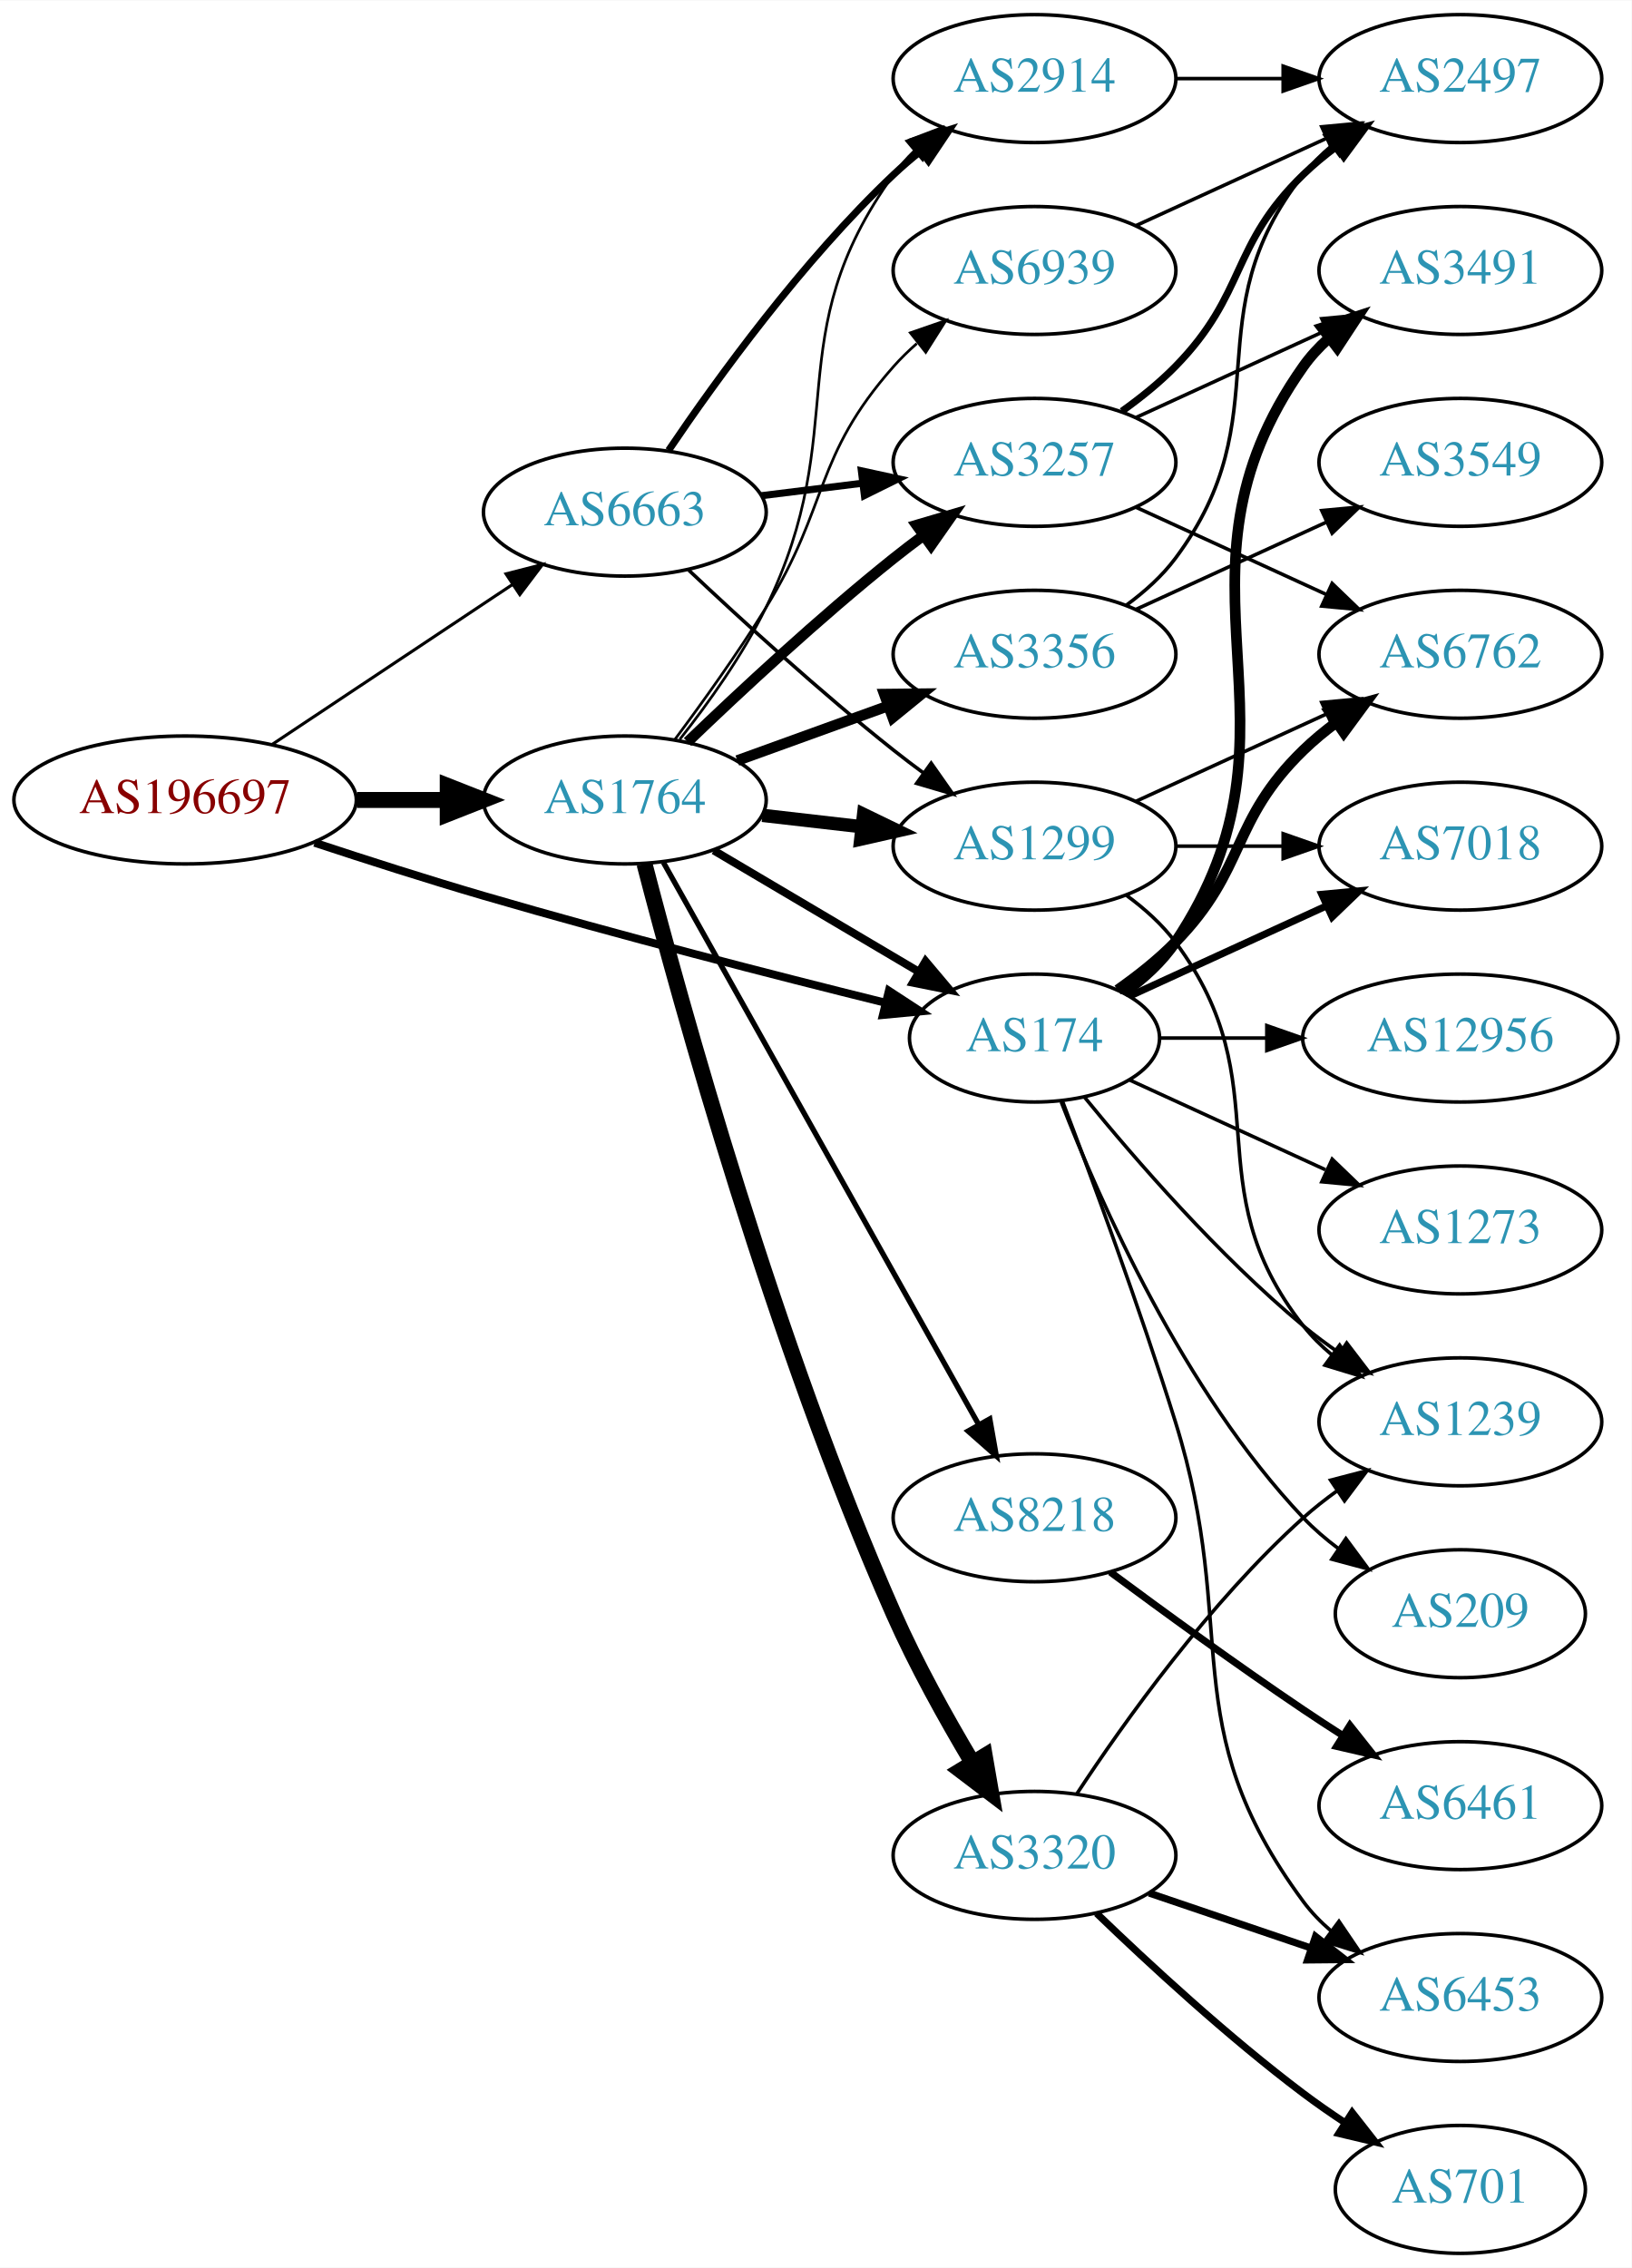
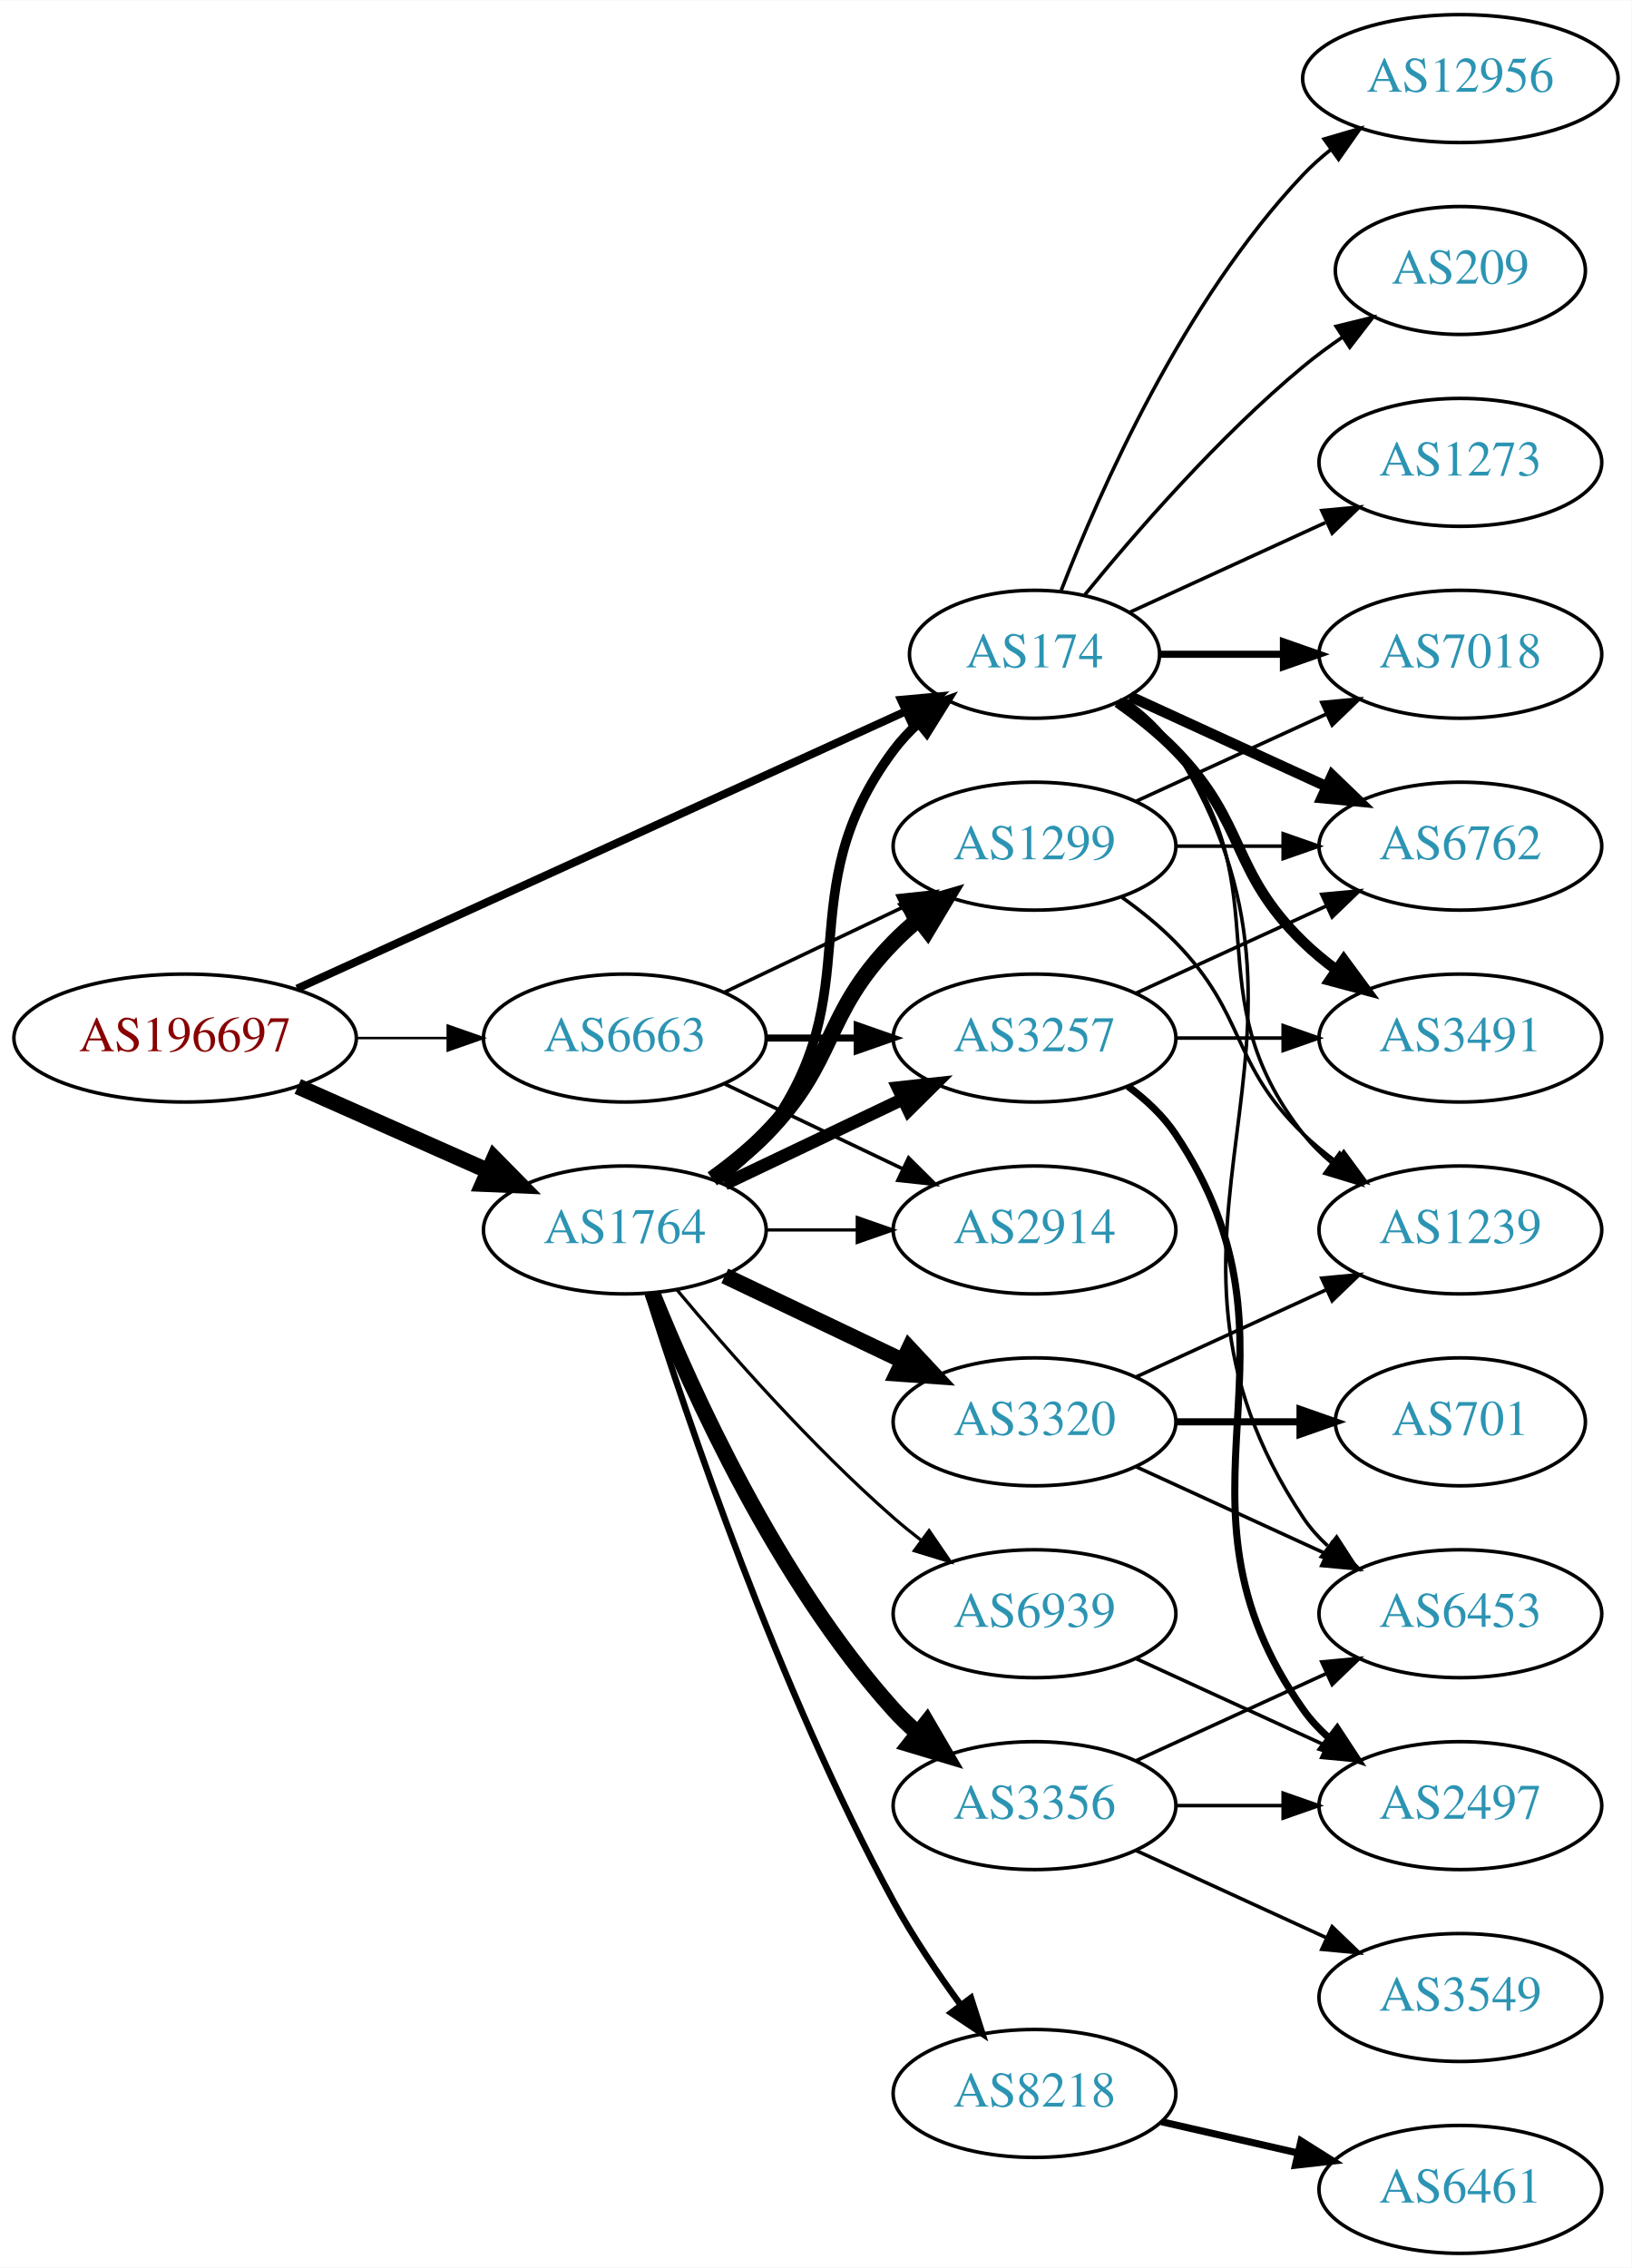
<svg xmlns="http://www.w3.org/2000/svg" xmlns:xlink="http://www.w3.org/1999/xlink" width="459pt" height="638pt" viewBox="0.00 0.00 459.17 638.00">
  <g id="graph0" class="graph" transform="scale(1 1) rotate(0) translate(4 634)">
    <polygon fill="white" stroke="none" points="-4,4 -4,-634 455.17,-634 455.17,4 -4,4" />
    <g id="node1" class="node">
      <g id="a_node1">
        <a xlink:href="/asn/196697" xlink:title="AS196697 ~ Danube Data Center GmbH [AT]">
-           <ellipse fill="#ffffff" stroke="black" cx="48.096" cy="-409" rx="48.192" ry="18" />
-           <text text-anchor="middle" x="48.096" y="-405.3" font-family="Times,serif" font-size="14.00" fill="#880000">AS196697</text>
+           <ellipse fill="#ffffff" stroke="black" cx="48.096" cy="-342" rx="48.192" ry="18" />
+           <text text-anchor="middle" x="48.096" y="-338.3" font-family="Times,serif" font-size="14.00" fill="#880000">AS196697</text>
        </a>
      </g>
    </g>
    <g id="node2" class="node">
      <g id="a_node2">
        <a xlink:href="/asn/174" xlink:title="AS174 ~ Cogent Communications [US]">
-           <ellipse fill="#ffffff" stroke="black" cx="287.131" cy="-342" rx="35.194" ry="18" />
-           <text text-anchor="middle" x="287.131" y="-338.3" font-family="Times,serif" font-size="14.00" fill="#2c94b3">AS174</text>
+           <ellipse fill="#ffffff" stroke="black" cx="287.131" cy="-450" rx="35.194" ry="18" />
+           <text text-anchor="middle" x="287.131" y="-446.3" font-family="Times,serif" font-size="14.00" fill="#2c94b3">AS174</text>
        </a>
      </g>
    </g>
    <g id="edge1" class="edge">
-       <path fill="none" stroke="black" stroke-width="2.25" d="M84.535,-396.967C99.22,-392.116 116.466,-386.593 132.191,-382 170.174,-370.905 213.869,-359.698 244.98,-351.98" />
-       <polygon fill="black" stroke="black" stroke-width="2.25" points="246.152,-355.296 255.022,-349.502 244.474,-348.5 246.152,-355.296" />
+       <path fill="none" stroke="black" stroke-width="2.25" d="M79.599,-355.898C123.491,-375.897 204.28,-412.706 250.74,-433.875" />
+       <polygon fill="black" stroke="black" stroke-width="2.25" points="249.556,-437.182 260.107,-438.143 252.458,-430.812 249.556,-437.182" />
    </g>
    <g id="node3" class="node">
      <g id="a_node3">
        <a xlink:href="/asn/1764" xlink:title="AS1764 ~ NEXTLAYER-AS [AT]">
-           <ellipse fill="#ffffff" stroke="black" cx="171.838" cy="-409" rx="39.794" ry="18" />
-           <text text-anchor="middle" x="171.838" y="-405.3" font-family="Times,serif" font-size="14.00" fill="#2c94b3">AS1764</text>
+           <ellipse fill="#ffffff" stroke="black" cx="171.838" cy="-288" rx="39.794" ry="18" />
+           <text text-anchor="middle" x="171.838" y="-284.3" font-family="Times,serif" font-size="14.00" fill="#2c94b3">AS1764</text>
        </a>
      </g>
    </g>
    <g id="edge2" class="edge">
-       <path fill="none" stroke="black" stroke-width="4.5" d="M96.513,-409C104.867,-409 113.577,-409 121.969,-409" />
-       <polygon fill="black" stroke="black" stroke-width="4.5" points="122.004,-412.938 132.004,-409 122.004,-405.063 122.004,-412.938" />
+       <path fill="none" stroke="black" stroke-width="4.5" d="M79.816,-328.374C96.101,-321.15 116.238,-312.219 133.427,-304.594" />
+       <polygon fill="black" stroke="black" stroke-width="4.5" points="135.086,-308.166 142.631,-300.512 131.893,-300.967 135.086,-308.166" />
    </g>
    <g id="node4" class="node">
      <g id="a_node4">
        <a xlink:href="/asn/6663" xlink:title="AS6663 ~ Euroweb Romania S.R.L. [RO]">
-           <ellipse fill="#ffffff" stroke="black" cx="171.838" cy="-490" rx="39.794" ry="18" />
-           <text text-anchor="middle" x="171.838" y="-486.3" font-family="Times,serif" font-size="14.00" fill="#2c94b3">AS6663</text>
+           <ellipse fill="#ffffff" stroke="black" cx="171.838" cy="-342" rx="39.794" ry="18" />
+           <text text-anchor="middle" x="171.838" y="-338.3" font-family="Times,serif" font-size="14.00" fill="#2c94b3">AS6663</text>
        </a>
      </g>
    </g>
    <g id="edge3" class="edge">
-       <path fill="none" stroke="black" stroke-width="0.865" d="M72.569,-424.618C91.795,-437.409 119.147,-455.608 140.115,-469.559" />
-       <polygon fill="black" stroke="black" stroke-width="0.865" points="138.403,-472.624 148.668,-475.249 142.281,-466.796 138.403,-472.624" />
+       <path fill="none" stroke="black" stroke-width="0.692" d="M96.513,-342C104.867,-342 113.577,-342 121.969,-342" />
+       <polygon fill="black" stroke="black" stroke-width="0.692" points="122.004,-345.5 132.004,-342 122.004,-338.5 122.004,-345.5" />
    </g>
    <g id="node5" class="node">
      <g id="a_node5">
-         <a xlink:href="/asn/6762" xlink:title="AS6762 ~ TELECOM ITALIA SPARKLE S.p.A. [IT]">
-           <ellipse fill="#ffffff" stroke="black" cx="406.973" cy="-450" rx="39.794" ry="18" />
-           <text text-anchor="middle" x="406.973" y="-446.3" font-family="Times,serif" font-size="14.00" fill="#2c94b3">AS6762</text>
+         <a xlink:href="/asn/1239" xlink:title="AS1239 ~ Sprint [US]">
+           <ellipse fill="#ffffff" stroke="black" cx="406.973" cy="-288" rx="39.794" ry="18" />
+           <text text-anchor="middle" x="406.973" y="-284.3" font-family="Times,serif" font-size="14.00" fill="#2c94b3">AS1239</text>
        </a>
      </g>
    </g>
    <g id="edge4" class="edge">
-       <path fill="none" stroke="black" stroke-width="3" d="M310.514,-355.532C316.156,-359.49 321.969,-364.086 326.777,-369 346.95,-389.617 342.084,-402.906 362.777,-423 365.623,-425.763 368.796,-428.386 372.096,-430.834" />
-       <polygon fill="black" stroke="black" stroke-width="3" points="370.213,-433.786 380.444,-436.538 374.162,-428.006 370.213,-433.786" />
+       <path fill="none" stroke="black" d="M311.857,-436.989C317.354,-433.081 322.762,-428.378 326.777,-423 357.049,-382.458 331.479,-354.754 362.777,-315 365.102,-312.047 367.846,-309.33 370.805,-306.853" />
+       <polygon fill="black" stroke="black" points="372.998,-309.585 379.002,-300.855 368.865,-303.936 372.998,-309.585" />
    </g>
    <g id="node6" class="node">
      <g id="a_node6">
-         <a xlink:href="/asn/3491" xlink:title="AS3491 ~ PCCW Global, Inc. [US]">
-           <ellipse fill="#ffffff" stroke="black" cx="406.973" cy="-558" rx="39.794" ry="18" />
-           <text text-anchor="middle" x="406.973" y="-554.3" font-family="Times,serif" font-size="14.00" fill="#2c94b3">AS3491</text>
+         <a xlink:href="/asn/7018" xlink:title="AS7018 ~ AT&amp;T Services, Inc. [US]">
+           <ellipse fill="#ffffff" stroke="black" cx="406.973" cy="-450" rx="39.794" ry="18" />
+           <text text-anchor="middle" x="406.973" y="-446.3" font-family="Times,serif" font-size="14.00" fill="#2c94b3">AS7018</text>
        </a>
      </g>
    </g>
    <g id="edge5" class="edge">
-       <path fill="none" stroke="black" stroke-width="3" d="M312.248,-354.734C317.738,-358.648 323.044,-363.423 326.777,-369 367.802,-430.294 320.198,-470.775 362.777,-531 364.769,-533.816 367.156,-536.401 369.772,-538.76" />
-       <polygon fill="black" stroke="black" stroke-width="3" points="368.071,-541.865 378.14,-545.162 372.324,-536.306 368.071,-541.865" />
+       <path fill="none" stroke="black" stroke-width="2" d="M322.533,-450C333.357,-450 345.524,-450 357.151,-450" />
+       <polygon fill="black" stroke="black" stroke-width="2" points="357.182,-453.5 367.182,-450 357.182,-446.5 357.182,-453.5" />
    </g>
    <g id="node7" class="node">
      <g id="a_node7">
-         <a xlink:href="/asn/6453" xlink:title="AS6453 ~ TATA COMMUNICATIONS (AMERICA) INC [US]">
-           <ellipse fill="#ffffff" stroke="black" cx="406.973" cy="-72" rx="39.794" ry="18" />
-           <text text-anchor="middle" x="406.973" y="-68.3" font-family="Times,serif" font-size="14.00" fill="#2c94b3">AS6453</text>
+         <a xlink:href="/asn/12956" xlink:title="AS12956 ~ TELXIUS [ES]">
+           <ellipse fill="#ffffff" stroke="black" cx="406.973" cy="-612" rx="44.393" ry="18" />
+           <text text-anchor="middle" x="406.973" y="-608.3" font-family="Times,serif" font-size="14.00" fill="#2c94b3">AS12956</text>
        </a>
      </g>
    </g>
    <g id="edge6" class="edge">
-       <path fill="none" stroke="black" d="M295.018,-324.191C303.129,-302.906 316.763,-266.131 326.777,-234 345.254,-174.716 325.874,-148.941 362.777,-99 365.011,-95.977 367.694,-93.214 370.615,-90.707" />
-       <polygon fill="black" stroke="black" points="372.81,-93.437 378.758,-84.669 368.64,-87.814 372.81,-93.437" />
+       <path fill="none" stroke="black" d="M294.654,-467.994C305.404,-495.728 329.062,-549.429 362.777,-585 365.162,-587.515 367.828,-589.893 370.634,-592.117" />
+       <polygon fill="black" stroke="black" points="368.628,-594.985 378.796,-597.961 372.703,-589.293 368.628,-594.985" />
    </g>
    <g id="node8" class="node">
      <g id="a_node8">
-         <a xlink:href="/asn/12956" xlink:title="AS12956 ~ TELXIUS [ES]">
-           <ellipse fill="#ffffff" stroke="black" cx="406.973" cy="-342" rx="44.393" ry="18" />
-           <text text-anchor="middle" x="406.973" y="-338.3" font-family="Times,serif" font-size="14.00" fill="#2c94b3">AS12956</text>
+         <a xlink:href="/asn/6762" xlink:title="AS6762 ~ TELECOM ITALIA SPARKLE S.p.A. [IT]">
+           <ellipse fill="#ffffff" stroke="black" cx="406.973" cy="-396" rx="39.794" ry="18" />
+           <text text-anchor="middle" x="406.973" y="-392.3" font-family="Times,serif" font-size="14.00" fill="#2c94b3">AS6762</text>
        </a>
      </g>
    </g>
    <g id="edge7" class="edge">
-       <path fill="none" stroke="black" d="M322.533,-342C331.908,-342 342.291,-342 352.457,-342" />
-       <polygon fill="black" stroke="black" points="352.506,-345.5 362.506,-342 352.506,-338.5 352.506,-345.5" />
+       <path fill="none" stroke="black" stroke-width="3" d="M313.992,-438.149C330.113,-430.762 351.115,-421.138 368.98,-412.952" />
+       <polygon fill="black" stroke="black" stroke-width="3" points="370.899,-415.923 378.532,-408.575 367.983,-409.559 370.899,-415.923" />
    </g>
    <g id="node9" class="node">
      <g id="a_node9">
-         <a xlink:href="/asn/7018" xlink:title="AS7018 ~ AT&amp;T Services, Inc. [US]">
-           <ellipse fill="#ffffff" stroke="black" cx="406.973" cy="-396" rx="39.794" ry="18" />
-           <text text-anchor="middle" x="406.973" y="-392.3" font-family="Times,serif" font-size="14.00" fill="#2c94b3">AS7018</text>
+         <a xlink:href="/asn/6453" xlink:title="AS6453 ~ TATA COMMUNICATIONS (AMERICA) INC [US]">
+           <ellipse fill="#ffffff" stroke="black" cx="406.973" cy="-180" rx="39.794" ry="18" />
+           <text text-anchor="middle" x="406.973" y="-176.3" font-family="Times,serif" font-size="14.00" fill="#2c94b3">AS6453</text>
        </a>
      </g>
    </g>
    <g id="edge8" class="edge">
-       <path fill="none" stroke="black" stroke-width="2" d="M313.992,-353.851C330.113,-361.238 351.115,-370.862 368.98,-379.048" />
-       <polygon fill="black" stroke="black" stroke-width="2" points="367.983,-382.441 378.532,-383.425 370.899,-376.077 367.983,-382.441" />
+       <path fill="none" stroke="black" d="M312.457,-437.402C317.942,-433.485 323.195,-428.675 326.777,-423 378.727,-340.7 308.739,-287.944 362.777,-207 364.692,-204.131 367.027,-201.51 369.608,-199.128" />
+       <polygon fill="black" stroke="black" points="372.159,-201.579 377.919,-192.687 367.871,-196.046 372.159,-201.579" />
    </g>
    <g id="node10" class="node">
      <g id="a_node10">
-         <a xlink:href="/asn/1239" xlink:title="AS1239 ~ Sprint [US]">
-           <ellipse fill="#ffffff" stroke="black" cx="406.973" cy="-234" rx="39.794" ry="18" />
-           <text text-anchor="middle" x="406.973" y="-230.3" font-family="Times,serif" font-size="14.00" fill="#2c94b3">AS1239</text>
+         <a xlink:href="/asn/3491" xlink:title="AS3491 ~ PCCW Global, Inc. [US]">
+           <ellipse fill="#ffffff" stroke="black" cx="406.973" cy="-342" rx="39.794" ry="18" />
+           <text text-anchor="middle" x="406.973" y="-338.3" font-family="Times,serif" font-size="14.00" fill="#2c94b3">AS3491</text>
        </a>
      </g>
    </g>
    <g id="edge9" class="edge">
-       <path fill="none" stroke="black" d="M301.288,-325.257C315.374,-307.961 338.932,-280.777 362.777,-261 365.994,-258.332 369.494,-255.73 373.065,-253.259" />
-       <polygon fill="black" stroke="black" points="374.988,-256.183 381.421,-247.764 371.143,-250.334 374.988,-256.183" />
+       <path fill="none" stroke="black" stroke-width="3" d="M310.514,-436.468C316.156,-432.51 321.969,-427.914 326.777,-423 346.95,-402.383 342.084,-389.094 362.777,-369 365.623,-366.237 368.796,-363.614 372.096,-361.166" />
+       <polygon fill="black" stroke="black" stroke-width="3" points="374.162,-363.994 380.444,-355.462 370.213,-358.214 374.162,-363.994" />
    </g>
    <g id="node11" class="node">
      <g id="a_node11">
-         <a xlink:href="/asn/1273" xlink:title="AS1273 ~ Vodafone Group PLC [EU]">
-           <ellipse fill="#ffffff" stroke="black" cx="406.973" cy="-288" rx="39.794" ry="18" />
-           <text text-anchor="middle" x="406.973" y="-284.3" font-family="Times,serif" font-size="14.00" fill="#2c94b3">AS1273</text>
+         <a xlink:href="/asn/209" xlink:title="AS209 ~ CenturyLink Communications, LLC [US]">
+           <ellipse fill="#ffffff" stroke="black" cx="406.973" cy="-558" rx="35.194" ry="18" />
+           <text text-anchor="middle" x="406.973" y="-554.3" font-family="Times,serif" font-size="14.00" fill="#2c94b3">AS209</text>
        </a>
      </g>
    </g>
    <g id="edge10" class="edge">
-       <path fill="none" stroke="black" d="M313.992,-330.149C330.113,-322.762 351.115,-313.138 368.98,-304.952" />
-       <polygon fill="black" stroke="black" points="370.899,-307.923 378.532,-300.575 367.983,-301.559 370.899,-307.923" />
+       <path fill="none" stroke="black" d="M301.288,-466.743C315.374,-484.039 338.932,-511.223 362.777,-531 366.241,-533.872 370.033,-536.669 373.888,-539.308" />
+       <polygon fill="black" stroke="black" points="372.03,-542.275 382.32,-544.797 375.849,-536.408 372.03,-542.275" />
    </g>
    <g id="node12" class="node">
      <g id="a_node12">
-         <a xlink:href="/asn/209" xlink:title="AS209 ~ CenturyLink Communications, LLC [US]">
-           <ellipse fill="#ffffff" stroke="black" cx="406.973" cy="-180" rx="35.194" ry="18" />
-           <text text-anchor="middle" x="406.973" y="-176.3" font-family="Times,serif" font-size="14.00" fill="#2c94b3">AS209</text>
+         <a xlink:href="/asn/1273" xlink:title="AS1273 ~ Vodafone Group PLC [EU]">
+           <ellipse fill="#ffffff" stroke="black" cx="406.973" cy="-504" rx="39.794" ry="18" />
+           <text text-anchor="middle" x="406.973" y="-500.3" font-family="Times,serif" font-size="14.00" fill="#2c94b3">AS1273</text>
        </a>
      </g>
    </g>
    <g id="edge11" class="edge">
-       <path fill="none" stroke="black" d="M294.654,-324.006C305.404,-296.272 329.062,-242.571 362.777,-207 365.72,-203.895 369.094,-200.999 372.629,-198.345" />
-       <polygon fill="black" stroke="black" points="374.759,-201.129 381.048,-192.603 370.815,-195.346 374.759,-201.129" />
-     </g>
-     <g id="edge18" class="edge">
-       <path fill="none" stroke="black" stroke-width="2.25" d="M196.864,-394.791C213.569,-384.912 236.014,-371.639 254.218,-360.873" />
-       <polygon fill="black" stroke="black" stroke-width="2.25" points="256.472,-363.606 263.298,-355.503 252.909,-357.581 256.472,-363.606" />
+       <path fill="none" stroke="black" d="M313.992,-461.851C330.113,-469.238 351.115,-478.862 368.98,-487.048" />
+       <polygon fill="black" stroke="black" points="367.983,-490.441 378.532,-491.425 370.899,-484.077 367.983,-490.441" />
+     </g>
+     <g id="edge15" class="edge">
+       <path fill="none" stroke="black" stroke-width="2.7" d="M197.769,-301.882C202.845,-305.611 207.763,-310.016 211.484,-315 241.756,-355.542 217.213,-382.458 247.484,-423 249.492,-425.689 251.848,-428.209 254.389,-430.546" />
+       <polygon fill="black" stroke="black" stroke-width="2.7" points="252.418,-433.452 262.405,-436.989 256.804,-427.996 252.418,-433.452" />
    </g>
    <g id="node13" class="node">
      <g id="a_node13">
-         <a xlink:href="/asn/3257" xlink:title="AS3257 ~ GTT [DE]">
-           <ellipse fill="#ffffff" stroke="black" cx="287.131" cy="-504" rx="39.794" ry="18" />
-           <text text-anchor="middle" x="287.131" y="-500.3" font-family="Times,serif" font-size="14.00" fill="#2c94b3">AS3257</text>
+         <a xlink:href="/asn/3320" xlink:title="AS3320 ~ DTAG [DE]">
+           <ellipse fill="#ffffff" stroke="black" cx="287.131" cy="-234" rx="39.794" ry="18" />
+           <text text-anchor="middle" x="287.131" y="-230.3" font-family="Times,serif" font-size="14.00" fill="#2c94b3">AS3320</text>
        </a>
      </g>
    </g>
    <g id="edge12" class="edge">
-       <path fill="none" stroke="black" stroke-width="3" d="M189.482,-425.312C204.257,-439.51 226.67,-460.363 247.484,-477 250.188,-479.161 253.052,-481.344 255.951,-483.484" />
-       <polygon fill="black" stroke="black" stroke-width="3" points="253.942,-486.35 264.105,-489.344 258.027,-480.666 253.942,-486.35" />
+       <path fill="none" stroke="black" stroke-width="4.5" d="M199.974,-275.066C214.968,-267.919 233.789,-258.948 250.013,-251.215" />
+       <polygon fill="black" stroke="black" stroke-width="4.5" points="251.883,-254.686 259.216,-246.829 248.495,-247.577 251.883,-254.686" />
    </g>
    <g id="node14" class="node">
      <g id="a_node14">
-         <a xlink:href="/asn/8218" xlink:title="AS8218 ~ legacy Neotelecoms [FR]">
-           <ellipse fill="#ffffff" stroke="black" cx="287.131" cy="-207" rx="39.794" ry="18" />
-           <text text-anchor="middle" x="287.131" y="-203.3" font-family="Times,serif" font-size="14.00" fill="#2c94b3">AS8218</text>
+         <a xlink:href="/asn/3257" xlink:title="AS3257 ~ GTT [DE]">
+           <ellipse fill="#ffffff" stroke="black" cx="287.131" cy="-342" rx="39.794" ry="18" />
+           <text text-anchor="middle" x="287.131" y="-338.3" font-family="Times,serif" font-size="14.00" fill="#2c94b3">AS3257</text>
        </a>
      </g>
    </g>
    <g id="edge13" class="edge">
-       <path fill="none" stroke="black" stroke-width="1.5" d="M182.694,-391.427C202.664,-355.821 247.992,-275.002 271.451,-233.173" />
-       <polygon fill="black" stroke="black" stroke-width="1.5" points="274.539,-234.822 276.379,-224.388 268.434,-231.398 274.539,-234.822" />
+       <path fill="none" stroke="black" stroke-width="3.6" d="M199.974,-300.934C214.968,-308.081 233.789,-317.052 250.013,-324.785" />
+       <polygon fill="black" stroke="black" stroke-width="3.6" points="248.683,-328.028 259.216,-329.171 251.695,-321.709 248.683,-328.028" />
    </g>
    <g id="node15" class="node">
      <g id="a_node15">
+         <a xlink:href="/asn/2914" xlink:title="AS2914 ~ NTT America, Inc. [US]">
+           <ellipse fill="#ffffff" stroke="black" cx="287.131" cy="-288" rx="39.794" ry="18" />
+           <text text-anchor="middle" x="287.131" y="-284.3" font-family="Times,serif" font-size="14.00" fill="#2c94b3">AS2914</text>
+         </a>
+       </g>
+     </g>
+     <g id="edge14" class="edge">
+       <path fill="none" stroke="black" stroke-width="0.9" d="M211.51,-288C219.713,-288 228.477,-288 237.009,-288" />
+       <polygon fill="black" stroke="black" stroke-width="0.9" points="237.248,-291.5 247.248,-288 237.248,-284.5 237.248,-291.5" />
+     </g>
+     <g id="node16" class="node">
+       <g id="a_node16">
+         <a xlink:href="/asn/3356" xlink:title="AS3356 ~ Level 3 Parent, LLC [US]">
+           <ellipse fill="#ffffff" stroke="black" cx="287.131" cy="-126" rx="39.794" ry="18" />
+           <text text-anchor="middle" x="287.131" y="-122.3" font-family="Times,serif" font-size="14.00" fill="#2c94b3">AS3356</text>
+         </a>
+       </g>
+     </g>
+     <g id="edge16" class="edge">
+       <path fill="none" stroke="black" stroke-width="4.5" d="M179.586,-270.213C190.637,-242.757 214.69,-189.422 247.484,-153 249.487,-150.776 251.706,-148.637 254.038,-146.603" />
+       <polygon fill="black" stroke="black" stroke-width="4.5" points="256.839,-149.409 262.257,-140.127 251.965,-143.223 256.839,-149.409" />
+     </g>
+     <g id="node17" class="node">
+       <g id="a_node17">
+         <a xlink:href="/asn/8218" xlink:title="AS8218 ~ legacy Neotelecoms [FR]">
+           <ellipse fill="#ffffff" stroke="black" cx="287.131" cy="-45" rx="39.794" ry="18" />
+           <text text-anchor="middle" x="287.131" y="-41.3" font-family="Times,serif" font-size="14.00" fill="#2c94b3">AS8218</text>
+         </a>
+       </g>
+     </g>
+     <g id="edge17" class="edge">
+       <path fill="none" stroke="black" stroke-width="1.8" d="M178.259,-270.159C189.03,-235.854 214.921,-158.797 247.484,-99 252.916,-89.026 259.89,-78.731 266.416,-69.84" />
+       <polygon fill="black" stroke="black" stroke-width="1.8" points="269.249,-71.895 272.47,-61.802 263.658,-67.684 269.249,-71.895" />
+     </g>
+     <g id="node18" class="node">
+       <g id="a_node18">
        <a xlink:href="/asn/1299" xlink:title="AS1299 ~ Telia Carrier [EU]">
          <ellipse fill="#ffffff" stroke="black" cx="287.131" cy="-396" rx="39.794" ry="18" />
          <text text-anchor="middle" x="287.131" y="-392.3" font-family="Times,serif" font-size="14.00" fill="#2c94b3">AS1299</text>
        </a>
      </g>
    </g>
-     <g id="edge14" class="edge">
-       <path fill="none" stroke="black" stroke-width="3.75" d="M210.563,-404.671C219.544,-403.641 229.243,-402.528 238.601,-401.454" />
-       <polygon fill="black" stroke="black" stroke-width="3.75" points="239.035,-404.927 248.571,-400.31 238.237,-397.973 239.035,-404.927" />
-     </g>
-     <g id="node16" class="node">
-       <g id="a_node16">
-         <a xlink:href="/asn/3356" xlink:title="AS3356 ~ Level 3 Parent, LLC [US]">
-           <ellipse fill="#ffffff" stroke="black" cx="287.131" cy="-450" rx="39.794" ry="18" />
-           <text text-anchor="middle" x="287.131" y="-446.3" font-family="Times,serif" font-size="14.00" fill="#2c94b3">AS3356</text>
-         </a>
-       </g>
-     </g>
-     <g id="edge15" class="edge">
-       <path fill="none" stroke="black" stroke-width="3" d="M203.497,-420.095C216.469,-424.79 231.762,-430.324 245.643,-435.348" />
-       <polygon fill="black" stroke="black" stroke-width="3" points="244.853,-438.784 255.448,-438.896 247.236,-432.202 244.853,-438.784" />
-     </g>
-     <g id="node17" class="node">
-       <g id="a_node17">
-         <a xlink:href="/asn/3320" xlink:title="AS3320 ~ DTAG [DE]">
-           <ellipse fill="#ffffff" stroke="black" cx="287.131" cy="-112" rx="39.794" ry="18" />
-           <text text-anchor="middle" x="287.131" y="-108.3" font-family="Times,serif" font-size="14.00" fill="#2c94b3">AS3320</text>
-         </a>
-       </g>
-     </g>
-     <g id="edge16" class="edge">
-       <path fill="none" stroke="black" stroke-width="4.5" d="M177.368,-391.022C187.538,-351.789 213.945,-255.927 247.484,-180 253.781,-165.747 262.197,-150.609 269.568,-138.243" />
-       <polygon fill="black" stroke="black" stroke-width="4.5" points="273.121,-139.978 274.949,-129.388 266.391,-135.889 273.121,-139.978" />
-     </g>
-     <g id="node18" class="node">
-       <g id="a_node18">
-         <a xlink:href="/asn/2914" xlink:title="AS2914 ~ NTT America, Inc. [US]">
-           <ellipse fill="#ffffff" stroke="black" cx="287.131" cy="-612" rx="39.794" ry="18" />
-           <text text-anchor="middle" x="287.131" y="-608.3" font-family="Times,serif" font-size="14.00" fill="#2c94b3">AS2914</text>
-         </a>
-       </g>
-     </g>
-     <g id="edge17" class="edge">
-       <path fill="none" stroke="black" stroke-width="0.75" d="M187.307,-426.054C195.35,-436.239 205.012,-449.739 211.484,-463 236.281,-513.805 214.454,-539.119 247.484,-585 249.188,-587.366 251.166,-589.597 253.309,-591.684" />
-       <polygon fill="black" stroke="black" stroke-width="0.75" points="251.165,-594.454 261.071,-598.213 255.671,-589.098 251.165,-594.454" />
+     <g id="edge18" class="edge">
+       <path fill="none" stroke="black" stroke-width="4.5" d="M196.432,-302.389C201.688,-306.148 207.02,-310.437 211.484,-315 231.657,-335.617 227.312,-348.383 247.484,-369 249.577,-371.139 251.861,-373.218 254.237,-375.21" />
+       <polygon fill="black" stroke="black" stroke-width="4.5" points="252.214,-378.621 262.537,-381.611 257.023,-372.386 252.214,-378.621" />
    </g>
    <g id="node19" class="node">
      <g id="a_node19">
        <a xlink:href="/asn/6939" xlink:title="AS6939 ~ Hurricane Electric LLC [US]">
-           <ellipse fill="#ffffff" stroke="black" cx="287.131" cy="-558" rx="39.794" ry="18" />
-           <text text-anchor="middle" x="287.131" y="-554.3" font-family="Times,serif" font-size="14.00" fill="#2c94b3">AS6939</text>
+           <ellipse fill="#ffffff" stroke="black" cx="287.131" cy="-180" rx="39.794" ry="18" />
+           <text text-anchor="middle" x="287.131" y="-176.3" font-family="Times,serif" font-size="14.00" fill="#2c94b3">AS6939</text>
        </a>
      </g>
    </g>
    <g id="edge19" class="edge">
-       <path fill="none" stroke="black" stroke-width="0.75" d="M185.978,-426.105C193.757,-436.529 203.599,-450.255 211.484,-463 229.476,-492.081 224.835,-505.38 247.484,-531 249.467,-533.242 251.671,-535.394 253.993,-537.437" />
-       <polygon fill="black" stroke="black" stroke-width="0.75" points="252.181,-540.466 262.194,-543.929 256.526,-534.978 252.181,-540.466" />
+       <path fill="none" stroke="black" stroke-width="0.9" d="M186.468,-271.183C200.751,-254.071 224.297,-227.255 247.484,-207 249.95,-204.846 252.589,-202.706 255.286,-200.628" />
+       <polygon fill="black" stroke="black" stroke-width="0.9" points="257.459,-203.375 263.44,-194.63 253.311,-197.736 257.459,-203.375" />
+     </g>
+     <g id="edge36" class="edge">
+       <path fill="none" stroke="black" stroke-width="2" d="M211.51,-342C219.713,-342 228.477,-342 237.009,-342" />
+       <polygon fill="black" stroke="black" stroke-width="2" points="237.248,-345.5 247.248,-342 237.248,-338.5 237.248,-345.5" />
+     </g>
+     <g id="edge34" class="edge">
+       <path fill="none" stroke="black" d="M199.974,-329.066C214.968,-321.919 233.789,-312.948 250.013,-305.215" />
+       <polygon fill="black" stroke="black" points="251.695,-308.291 259.216,-300.829 248.683,-301.972 251.695,-308.291" />
    </g>
    <g id="edge35" class="edge">
-       <path fill="none" stroke="black" stroke-width="2" d="M210.248,-494.623C219.336,-495.746 229.173,-496.962 238.658,-498.134" />
-       <polygon fill="black" stroke="black" stroke-width="2" points="238.406,-501.629 248.76,-499.382 239.265,-494.682 238.406,-501.629" />
-     </g>
-     <g id="edge33" class="edge">
-       <path fill="none" stroke="black" d="M189.813,-473.68C204.615,-459.716 226.884,-439.342 247.484,-423 250.196,-420.849 253.065,-418.672 255.967,-416.537" />
-       <polygon fill="black" stroke="black" points="258.042,-419.356 264.127,-410.683 253.961,-413.669 258.042,-419.356" />
-     </g>
-     <g id="edge34" class="edge">
-       <path fill="none" stroke="black" stroke-width="2" d="M184.158,-507.378C197.732,-527.444 221.877,-560.792 247.484,-585 249.864,-587.249 252.443,-589.454 255.101,-591.575" />
-       <polygon fill="black" stroke="black" stroke-width="2" points="253.094,-594.444 263.195,-597.64 257.292,-588.843 253.094,-594.444" />
-     </g>
-     <g id="edge27" class="edge">
-       <path fill="none" stroke="black" d="M315.76,-491.339C331.717,-484.027 351.987,-474.739 369.27,-466.819" />
-       <polygon fill="black" stroke="black" points="370.885,-469.929 378.518,-462.581 367.969,-463.565 370.885,-469.929" />
-     </g>
-     <g id="edge26" class="edge">
-       <path fill="none" stroke="black" d="M315.76,-516.661C331.717,-523.973 351.987,-533.261 369.27,-541.181" />
-       <polygon fill="black" stroke="black" points="367.969,-544.435 378.518,-545.419 370.885,-538.071 367.969,-544.435" />
-     </g>
-     <g id="node23" class="node">
-       <g id="a_node23">
-         <a xlink:href="/asn/2497" xlink:title="AS2497 ~ Internet Initiative Japan Inc. [JP]">
-           <ellipse fill="#ffffff" stroke="black" cx="406.973" cy="-612" rx="39.794" ry="18" />
-           <text text-anchor="middle" x="406.973" y="-608.3" font-family="Times,serif" font-size="14.00" fill="#2c94b3">AS2497</text>
-         </a>
-       </g>
-     </g>
-     <g id="edge28" class="edge">
-       <path fill="none" stroke="black" stroke-width="2" d="M311.725,-518.389C316.981,-522.148 322.313,-526.437 326.777,-531 346.95,-551.617 342.084,-564.906 362.777,-585 365.623,-587.763 368.796,-590.386 372.096,-592.834" />
-       <polygon fill="black" stroke="black" stroke-width="2" points="370.213,-595.786 380.444,-598.538 374.162,-590.006 370.213,-595.786" />
+       <path fill="none" stroke="black" d="M199.974,-354.934C214.968,-362.081 233.789,-371.052 250.013,-378.785" />
+       <polygon fill="black" stroke="black" points="248.683,-382.028 259.216,-383.171 251.695,-375.709 248.683,-382.028" />
+     </g>
+     <g id="edge24" class="edge">
+       <path fill="none" stroke="black" d="M315.76,-246.661C331.717,-253.973 351.987,-263.261 369.27,-271.181" />
+       <polygon fill="black" stroke="black" points="367.969,-274.435 378.518,-275.419 370.885,-268.071 367.969,-274.435" />
+     </g>
+     <g id="edge25" class="edge">
+       <path fill="none" stroke="black" d="M315.76,-221.339C331.717,-214.027 351.987,-204.739 369.27,-196.819" />
+       <polygon fill="black" stroke="black" points="370.885,-199.929 378.518,-192.581 367.969,-193.565 370.885,-199.929" />
+     </g>
+     <g id="node21" class="node">
+       <g id="a_node21">
+         <a xlink:href="/asn/701" xlink:title="AS701 ~ UUNET [US]">
+           <ellipse fill="#ffffff" stroke="black" cx="406.973" cy="-234" rx="35.194" ry="18" />
+           <text text-anchor="middle" x="406.973" y="-230.3" font-family="Times,serif" font-size="14.00" fill="#2c94b3">AS701</text>
+         </a>
+       </g>
+     </g>
+     <g id="edge23" class="edge">
+       <path fill="none" stroke="black" stroke-width="2" d="M327.044,-234C338.13,-234 350.29,-234 361.672,-234" />
+       <polygon fill="black" stroke="black" stroke-width="2" points="361.854,-237.5 371.854,-234 361.854,-230.5 361.854,-237.5" />
+     </g>
+     <g id="edge22" class="edge">
+       <path fill="none" stroke="black" d="M315.76,-354.661C331.717,-361.973 351.987,-371.261 369.27,-379.181" />
+       <polygon fill="black" stroke="black" points="367.969,-382.435 378.518,-383.419 370.885,-376.071 367.969,-382.435" />
+     </g>
+     <g id="edge21" class="edge">
+       <path fill="none" stroke="black" d="M327.044,-342C336.597,-342 346.947,-342 356.909,-342" />
+       <polygon fill="black" stroke="black" points="357.102,-345.5 367.102,-342 357.102,-338.5 357.102,-345.5" />
    </g>
    <g id="node20" class="node">
      <g id="a_node20">
-         <a xlink:href="/asn/6461" xlink:title="AS6461 ~ Zayo Bandwidth [US]">
+         <a xlink:href="/asn/2497" xlink:title="AS2497 ~ Internet Initiative Japan Inc. [JP]">
          <ellipse fill="#ffffff" stroke="black" cx="406.973" cy="-126" rx="39.794" ry="18" />
-           <text text-anchor="middle" x="406.973" y="-122.3" font-family="Times,serif" font-size="14.00" fill="#2c94b3">AS6461</text>
+           <text text-anchor="middle" x="406.973" y="-122.3" font-family="Times,serif" font-size="14.00" fill="#2c94b3">AS2497</text>
        </a>
      </g>
    </g>
    <g id="edge20" class="edge">
-       <path fill="none" stroke="black" stroke-width="2" d="M308.461,-191.723C323.324,-180.696 344.068,-165.593 362.777,-153 366.326,-150.611 370.077,-148.161 373.825,-145.758" />
-       <polygon fill="black" stroke="black" stroke-width="2" points="375.893,-148.591 382.474,-140.288 372.151,-142.675 375.893,-148.591" />
-     </g>
-     <g id="edge29" class="edge">
-       <path fill="none" stroke="black" d="M315.76,-408.661C331.717,-415.973 351.987,-425.261 369.27,-433.181" />
-       <polygon fill="black" stroke="black" points="367.969,-436.435 378.518,-437.419 370.885,-430.071 367.969,-436.435" />
-     </g>
-     <g id="edge30" class="edge">
-       <path fill="none" stroke="black" d="M327.044,-396C336.597,-396 346.947,-396 356.909,-396" />
-       <polygon fill="black" stroke="black" points="357.102,-399.5 367.102,-396 357.102,-392.5 357.102,-399.5" />
-     </g>
-     <g id="edge31" class="edge">
-       <path fill="none" stroke="black" d="M313.062,-382.118C318.138,-378.389 323.056,-373.984 326.777,-369 357.049,-328.458 331.479,-300.754 362.777,-261 365.102,-258.047 367.846,-255.33 370.805,-252.853" />
-       <polygon fill="black" stroke="black" points="372.998,-255.585 379.002,-246.855 368.865,-249.936 372.998,-255.585" />
+       <path fill="none" stroke="black" stroke-width="2" d="M313.45,-328.393C318.506,-324.649 323.318,-320.169 326.777,-315 367.802,-253.706 320.198,-213.225 362.777,-153 364.769,-150.184 367.156,-147.599 369.772,-145.24" />
+       <polygon fill="black" stroke="black" stroke-width="2" points="372.324,-147.694 378.14,-138.838 368.071,-142.135 372.324,-147.694" />
+     </g>
+     <g id="edge28" class="edge">
+       <path fill="none" stroke="black" d="M315.76,-138.661C331.717,-145.973 351.987,-155.261 369.27,-163.181" />
+       <polygon fill="black" stroke="black" points="367.969,-166.435 378.518,-167.419 370.885,-160.071 367.969,-166.435" />
+     </g>
+     <g id="edge27" class="edge">
+       <path fill="none" stroke="black" d="M327.044,-126C336.597,-126 346.947,-126 356.909,-126" />
+       <polygon fill="black" stroke="black" points="357.102,-129.5 367.102,-126 357.102,-122.5 357.102,-129.5" />
    </g>
    <g id="node22" class="node">
      <g id="a_node22">
        <a xlink:href="/asn/3549" xlink:title="AS3549 ~ Level 3 Parent, LLC [US]">
-           <ellipse fill="#ffffff" stroke="black" cx="406.973" cy="-504" rx="39.794" ry="18" />
-           <text text-anchor="middle" x="406.973" y="-500.3" font-family="Times,serif" font-size="14.00" fill="#2c94b3">AS3549</text>
-         </a>
-       </g>
-     </g>
-     <g id="edge24" class="edge">
-       <path fill="none" stroke="black" d="M315.76,-462.661C331.717,-469.973 351.987,-479.261 369.27,-487.181" />
-       <polygon fill="black" stroke="black" points="367.969,-490.435 378.518,-491.419 370.885,-484.071 367.969,-490.435" />
-     </g>
-     <g id="edge25" class="edge">
-       <path fill="none" stroke="black" d="M313.062,-463.882C318.138,-467.611 323.056,-472.016 326.777,-477 357.049,-517.542 331.479,-545.246 362.777,-585 365.102,-587.953 367.846,-590.67 370.805,-593.147" />
-       <polygon fill="black" stroke="black" points="368.865,-596.064 379.002,-599.145 372.998,-590.415 368.865,-596.064" />
-     </g>
-     <g id="edge21" class="edge">
-       <path fill="none" stroke="black" stroke-width="2" d="M319.401,-101.386C333.385,-96.639 350.055,-90.981 365.017,-85.902" />
-       <polygon fill="black" stroke="black" stroke-width="2" points="366.213,-89.192 374.557,-82.664 363.963,-82.564 366.213,-89.192" />
-     </g>
-     <g id="edge23" class="edge">
-       <path fill="none" stroke="black" d="M298.997,-129.252C312.32,-149.5 336.403,-183.315 362.777,-207 365.728,-209.65 368.971,-212.2 372.312,-214.604" />
-       <polygon fill="black" stroke="black" points="370.46,-217.576 380.712,-220.251 374.366,-211.767 370.46,-217.576" />
-     </g>
-     <g id="node21" class="node">
-       <g id="a_node21">
-         <a xlink:href="/asn/701" xlink:title="AS701 ~ UUNET [US]">
-           <ellipse fill="#ffffff" stroke="black" cx="406.973" cy="-18" rx="35.194" ry="18" />
-           <text text-anchor="middle" x="406.973" y="-14.3" font-family="Times,serif" font-size="14.00" fill="#2c94b3">AS701</text>
-         </a>
-       </g>
-     </g>
-     <g id="edge22" class="edge">
-       <path fill="none" stroke="black" stroke-width="2" d="M304.608,-95.691C319.277,-81.551 341.627,-60.914 362.777,-45 366.454,-42.233 370.421,-39.476 374.408,-36.838" />
-       <polygon fill="black" stroke="black" stroke-width="2" points="376.527,-39.637 383.063,-31.299 372.754,-33.742 376.527,-39.637" />
-     </g>
-     <g id="edge36" class="edge">
-       <path fill="none" stroke="black" d="M327.044,-612C336.597,-612 346.947,-612 356.909,-612" />
-       <polygon fill="black" stroke="black" points="357.102,-615.5 367.102,-612 357.102,-608.5 357.102,-615.5" />
+           <ellipse fill="#ffffff" stroke="black" cx="406.973" cy="-72" rx="39.794" ry="18" />
+           <text text-anchor="middle" x="406.973" y="-68.3" font-family="Times,serif" font-size="14.00" fill="#2c94b3">AS3549</text>
+         </a>
+       </g>
+     </g>
+     <g id="edge26" class="edge">
+       <path fill="none" stroke="black" d="M315.76,-113.339C331.717,-106.027 351.987,-96.739 369.27,-88.819" />
+       <polygon fill="black" stroke="black" points="370.885,-91.929 378.518,-84.581 367.969,-85.565 370.885,-91.929" />
+     </g>
+     <g id="node23" class="node">
+       <g id="a_node23">
+         <a xlink:href="/asn/6461" xlink:title="AS6461 ~ Zayo Bandwidth [US]">
+           <ellipse fill="#ffffff" stroke="black" cx="406.973" cy="-18" rx="39.794" ry="18" />
+           <text text-anchor="middle" x="406.973" y="-14.3" font-family="Times,serif" font-size="14.00" fill="#2c94b3">AS6461</text>
+         </a>
+       </g>
+     </g>
+     <g id="edge29" class="edge">
+       <path fill="none" stroke="black" stroke-width="2" d="M322.85,-37.045C334.85,-34.296 348.471,-31.175 361.164,-28.267" />
+       <polygon fill="black" stroke="black" stroke-width="2" points="362.129,-31.636 371.095,-25.991 360.566,-24.813 362.129,-31.636" />
+     </g>
+     <g id="edge31" class="edge">
+       <path fill="none" stroke="black" d="M311.725,-381.611C316.981,-377.852 322.313,-373.563 326.777,-369 346.95,-348.383 342.084,-335.094 362.777,-315 365.623,-312.237 368.796,-309.614 372.096,-307.166" />
+       <polygon fill="black" stroke="black" points="374.162,-309.994 380.444,-301.462 370.213,-304.214 374.162,-309.994" />
+     </g>
+     <g id="edge30" class="edge">
+       <path fill="none" stroke="black" d="M315.76,-408.661C331.717,-415.973 351.987,-425.261 369.27,-433.181" />
+       <polygon fill="black" stroke="black" points="367.969,-436.435 378.518,-437.419 370.885,-430.071 367.969,-436.435" />
    </g>
    <g id="edge32" class="edge">
-       <path fill="none" stroke="black" d="M315.76,-570.661C331.717,-577.973 351.987,-587.261 369.27,-595.181" />
-       <polygon fill="black" stroke="black" points="367.969,-598.435 378.518,-599.419 370.885,-592.071 367.969,-598.435" />
+       <path fill="none" stroke="black" d="M327.044,-396C336.597,-396 346.947,-396 356.909,-396" />
+       <polygon fill="black" stroke="black" points="357.102,-399.5 367.102,-396 357.102,-392.5 357.102,-399.5" />
+     </g>
+     <g id="edge33" class="edge">
+       <path fill="none" stroke="black" d="M315.76,-167.339C331.717,-160.027 351.987,-150.739 369.27,-142.819" />
+       <polygon fill="black" stroke="black" points="370.885,-145.929 378.518,-138.581 367.969,-139.565 370.885,-145.929" />
    </g>
  </g>
</svg>
